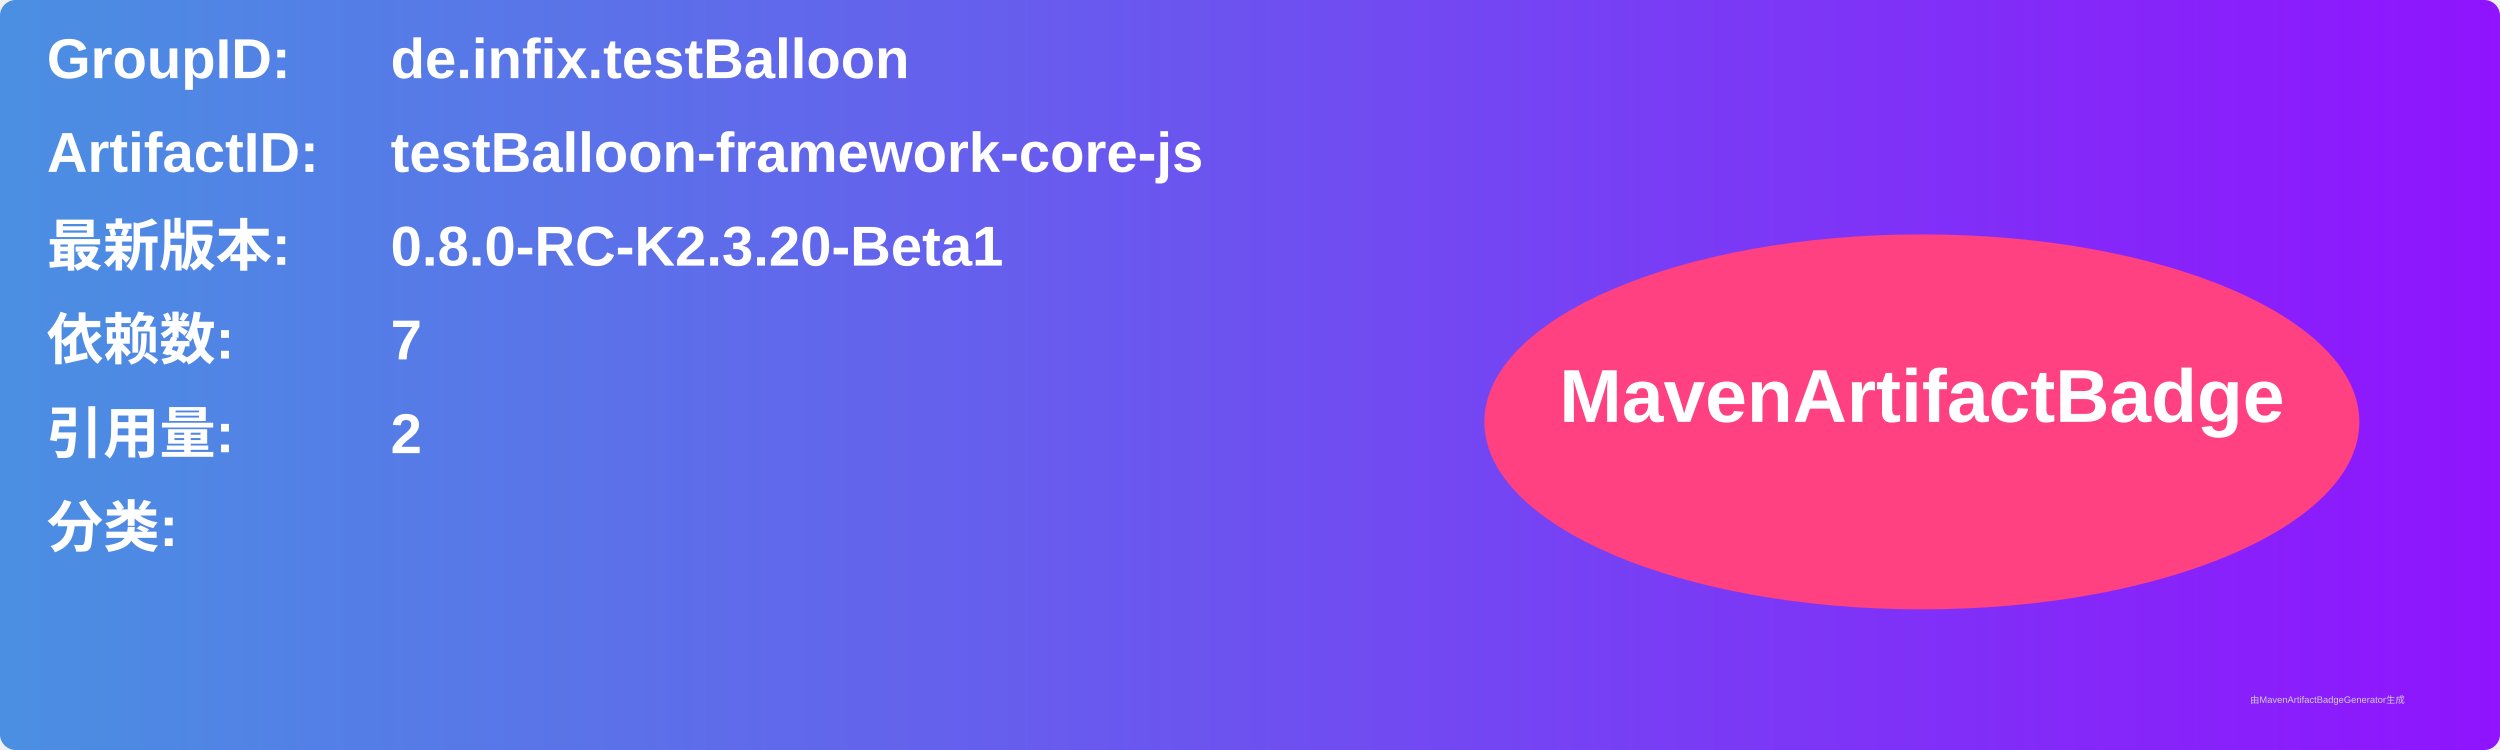
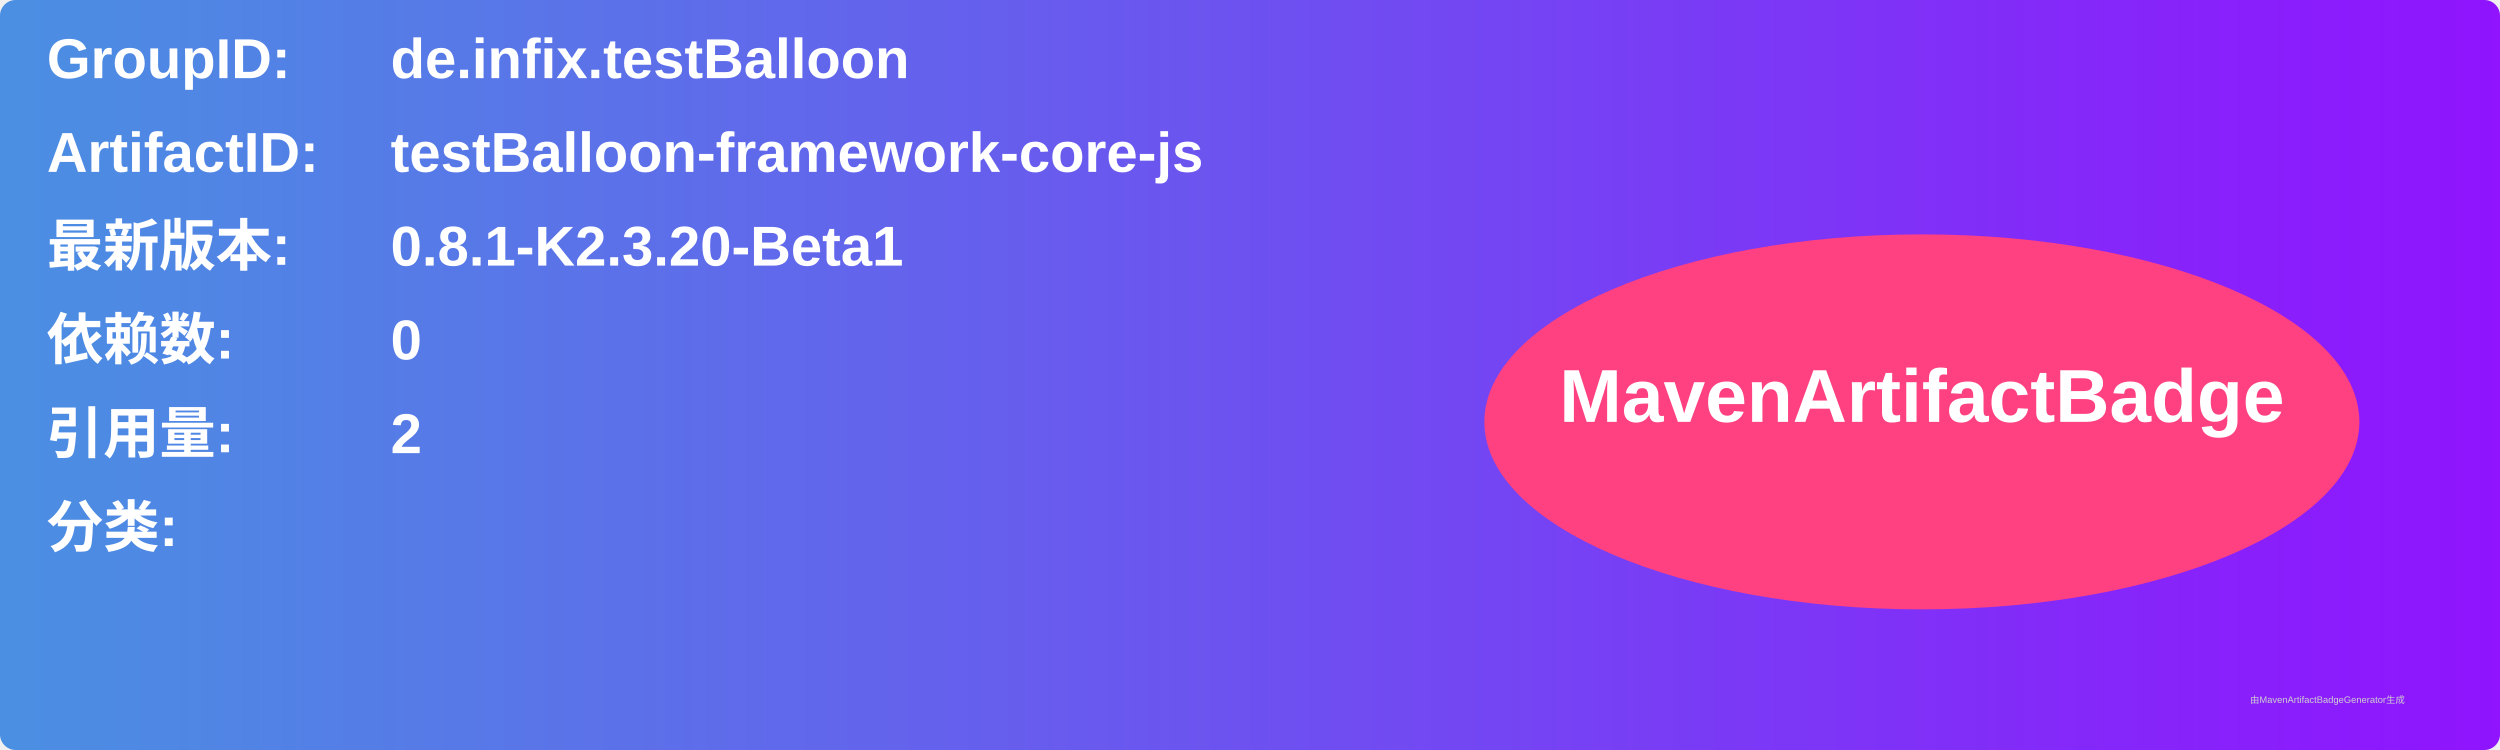
<svg xmlns="http://www.w3.org/2000/svg" width="800" height="240" viewBox="0 0 800 240">
  <linearGradient id="grad" x1="0%" y1="0%" x2="100%" y2="0%">
    <stop offset="0%" stop-color="#4a90e2" />
    <stop offset="100%" stop-color="#9013fe" />
  </linearGradient>
  <rect width="100%" height="100%" rx="5" ry="5" fill="url(#grad)" />
  <g transform="translate(15, 15)">
    <text x="0" y="10" font-family="Arial" font-size="18" fill="white" font-weight="bold" width="260">GroupID:</text>
    <text x="110" y="10" font-family="Arial" font-size="18" fill="white" font-weight="bold" width="460">de.infix.testBalloon</text>
    <text x="0" y="40" font-family="Arial" font-size="18" fill="white" font-weight="bold" width="260">ArtifactID:</text>
    <text x="110" y="40" font-family="Arial" font-size="18" fill="white" font-weight="bold" width="460">testBalloon-framework-core-js</text>
    <text x="0" y="70" font-family="Arial" font-size="18" fill="white" font-weight="bold">最新版本:</text>
    <text x="110" y="70" font-family="Arial" font-size="18" fill="white" font-weight="bold">
-       <tspan font-weight="bold">0.8.0-RC-K2.3.20-Beta1</tspan>
+       <tspan font-weight="bold">0.8.1-K2.3.20-Beta1</tspan>
    </text>
    <text x="0" y="100" font-family="Arial" font-size="18" fill="white" font-weight="bold">依赖数: </text>
    <text x="110" y="100" font-family="Arial" font-size="18" fill="white">
-       <tspan font-weight="bold">7</tspan>
+       <tspan font-weight="bold">0</tspan>
    </text>
    <text x="0" y="130" font-family="Arial" font-size="18" fill="white" font-weight="bold">引用量: </text>
    <text x="110" y="130" font-family="Arial" font-size="18" fill="white">
      <tspan font-weight="bold">2</tspan>
    </text>
    <text x="0" y="160" font-family="Arial" font-size="18" fill="white" font-weight="bold">分类:</text>
    <text x="10" y="190" font-family="Arial" font-size="10" fill="white">
      <tspan font-weight="bold" />
    </text>
    <ellipse cx="600" cy="120" rx="140" ry="60" fill="#ff4081" />
    <text x="600" y="120" text-anchor="middle" font-family="Arial" font-size="24" fill="white" font-weight="bold">MavenArtifactBadge</text>
  </g>
  <text x="720" y="225" font-family="Arial" font-size="3" fill="#d0d0d0">由MavenArtifactBadgeGenerator生成</text>
</svg>
